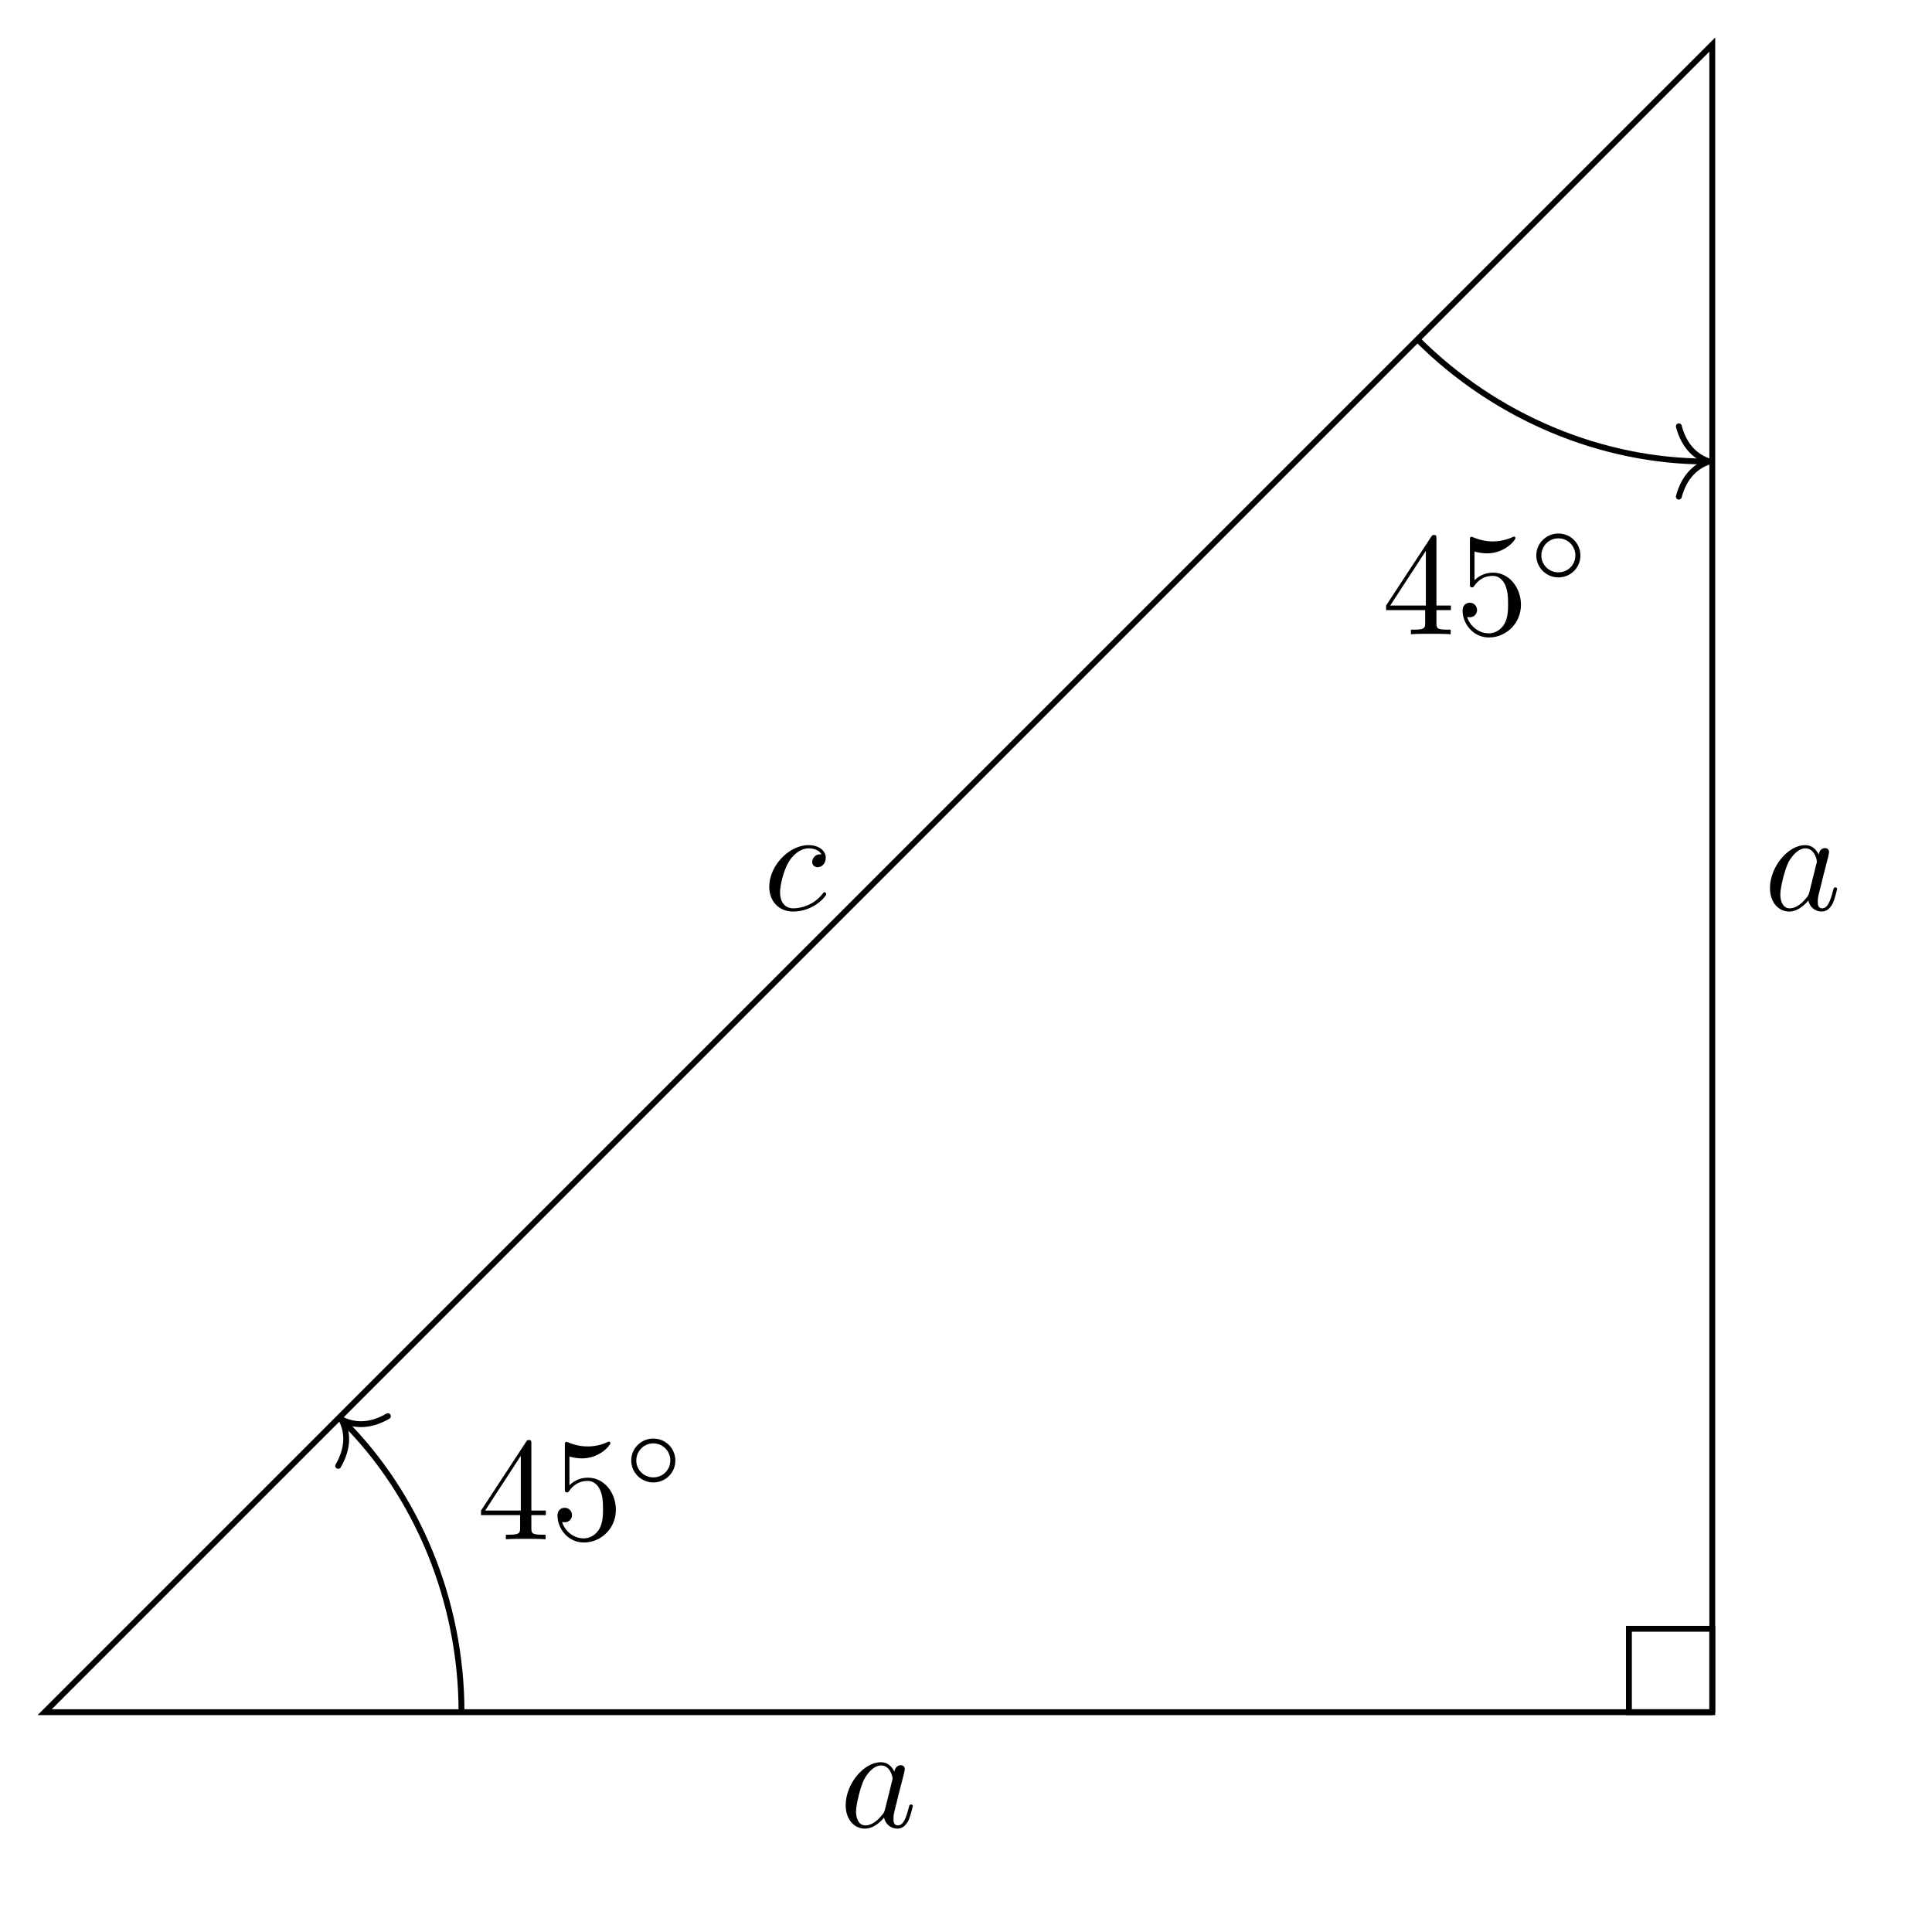
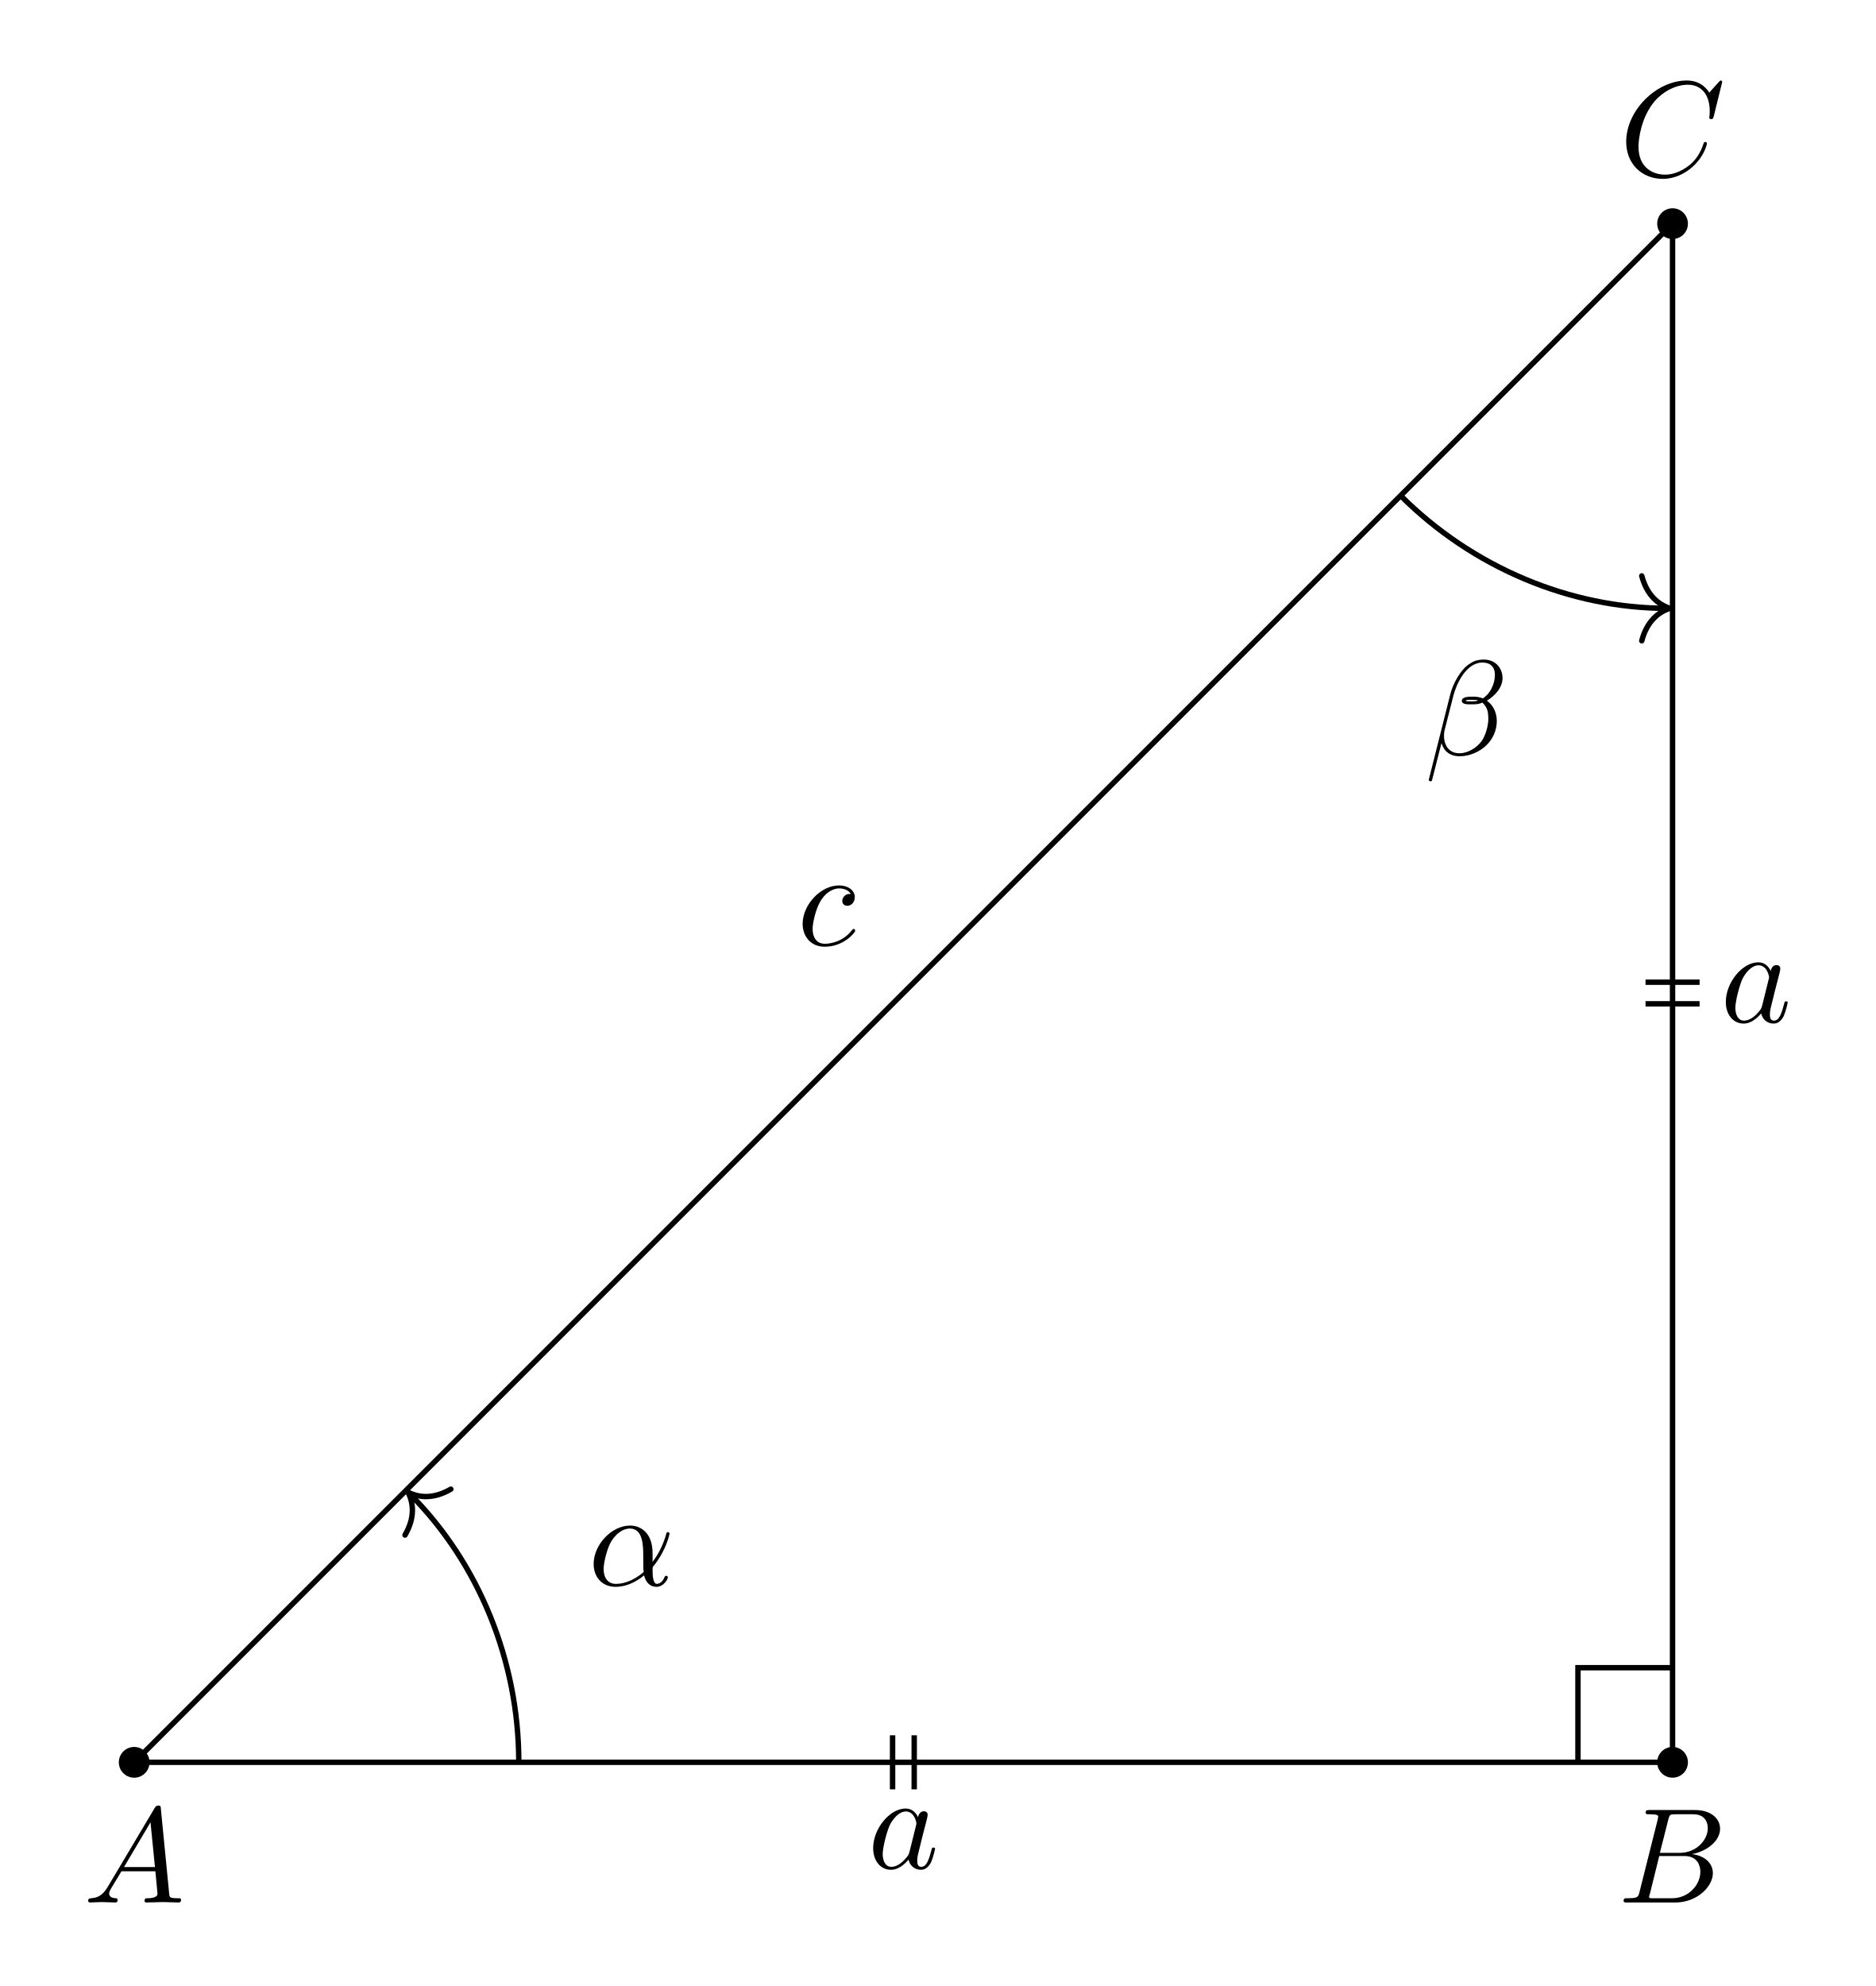
- <svg xmlns="http://www.w3.org/2000/svg" xmlns:xlink="http://www.w3.org/1999/xlink" width="131.361pt" height="130.384pt" viewBox="0 0 131.361 130.384">
+ <svg xmlns="http://www.w3.org/2000/svg" xmlns:xlink="http://www.w3.org/1999/xlink" width="138.218pt" height="146.351pt" viewBox="0 0 138.218 146.351">
  <defs>
    <g>
      <g id="glyph-0-0">
+         <path d="M 1.781 -1.141 C 1.391 -0.484 1 -0.344 0.562 -0.312 C 0.438 -0.297 0.344 -0.297 0.344 -0.109 C 0.344 -0.047 0.406 0 0.484 0 C 0.75 0 1.062 -0.031 1.328 -0.031 C 1.672 -0.031 2.016 0 2.328 0 C 2.391 0 2.516 0 2.516 -0.188 C 2.516 -0.297 2.438 -0.312 2.359 -0.312 C 2.141 -0.328 1.891 -0.406 1.891 -0.656 C 1.891 -0.781 1.953 -0.891 2.031 -1.031 L 2.797 -2.297 L 5.297 -2.297 C 5.312 -2.094 5.453 -0.734 5.453 -0.641 C 5.453 -0.344 4.938 -0.312 4.734 -0.312 C 4.594 -0.312 4.5 -0.312 4.5 -0.109 C 4.5 0 4.609 0 4.641 0 C 5.047 0 5.469 -0.031 5.875 -0.031 C 6.125 -0.031 6.766 0 7.016 0 C 7.062 0 7.188 0 7.188 -0.203 C 7.188 -0.312 7.094 -0.312 6.953 -0.312 C 6.344 -0.312 6.344 -0.375 6.312 -0.672 L 5.703 -6.891 C 5.688 -7.094 5.688 -7.141 5.516 -7.141 C 5.359 -7.141 5.312 -7.062 5.25 -6.969 Z M 2.984 -2.609 L 4.938 -5.906 L 5.266 -2.609 Z M 2.984 -2.609 " />
+       </g>
+       <g id="glyph-0-1">
+         <path d="M 1.594 -0.781 C 1.5 -0.391 1.469 -0.312 0.688 -0.312 C 0.516 -0.312 0.422 -0.312 0.422 -0.109 C 0.422 0 0.516 0 0.688 0 L 4.25 0 C 5.828 0 7 -1.172 7 -2.156 C 7 -2.875 6.422 -3.453 5.453 -3.562 C 6.484 -3.75 7.531 -4.484 7.531 -5.438 C 7.531 -6.172 6.875 -6.812 5.688 -6.812 L 2.328 -6.812 C 2.141 -6.812 2.047 -6.812 2.047 -6.609 C 2.047 -6.5 2.141 -6.5 2.328 -6.5 C 2.344 -6.5 2.531 -6.5 2.703 -6.484 C 2.875 -6.453 2.969 -6.453 2.969 -6.312 C 2.969 -6.281 2.953 -6.25 2.938 -6.125 Z M 3.094 -3.656 L 3.719 -6.125 C 3.812 -6.469 3.828 -6.5 4.25 -6.5 L 5.547 -6.5 C 6.422 -6.5 6.625 -5.906 6.625 -5.469 C 6.625 -4.594 5.766 -3.656 4.562 -3.656 Z M 2.656 -0.312 C 2.516 -0.312 2.5 -0.312 2.438 -0.312 C 2.328 -0.328 2.297 -0.344 2.297 -0.422 C 2.297 -0.453 2.297 -0.469 2.359 -0.641 L 3.047 -3.422 L 4.922 -3.422 C 5.875 -3.422 6.078 -2.688 6.078 -2.266 C 6.078 -1.281 5.188 -0.312 4 -0.312 Z M 2.656 -0.312 " />
+       </g>
+       <g id="glyph-0-2">
+         <path d="M 7.578 -6.922 C 7.578 -6.953 7.562 -7.031 7.469 -7.031 C 7.438 -7.031 7.422 -7.016 7.312 -6.906 L 6.625 -6.141 C 6.531 -6.281 6.078 -7.031 4.969 -7.031 C 2.734 -7.031 0.5 -4.828 0.5 -2.516 C 0.5 -0.875 1.672 0.219 3.203 0.219 C 4.062 0.219 4.828 -0.172 5.359 -0.641 C 6.281 -1.453 6.453 -2.359 6.453 -2.391 C 6.453 -2.5 6.344 -2.5 6.328 -2.5 C 6.266 -2.5 6.219 -2.469 6.203 -2.391 C 6.109 -2.109 5.875 -1.391 5.188 -0.812 C 4.5 -0.266 3.875 -0.094 3.359 -0.094 C 2.469 -0.094 1.406 -0.609 1.406 -2.156 C 1.406 -2.734 1.609 -4.344 2.609 -5.516 C 3.219 -6.219 4.156 -6.719 5.047 -6.719 C 6.062 -6.719 6.656 -5.953 6.656 -4.797 C 6.656 -4.391 6.625 -4.391 6.625 -4.281 C 6.625 -4.188 6.734 -4.188 6.766 -4.188 C 6.891 -4.188 6.891 -4.203 6.953 -4.391 Z M 7.578 -6.922 " />
+       </g>
+       <g id="glyph-0-3">
        <path d="M 3.719 -3.766 C 3.531 -4.141 3.25 -4.406 2.797 -4.406 C 1.641 -4.406 0.406 -2.938 0.406 -1.484 C 0.406 -0.547 0.953 0.109 1.719 0.109 C 1.922 0.109 2.422 0.062 3.016 -0.641 C 3.094 -0.219 3.453 0.109 3.922 0.109 C 4.281 0.109 4.5 -0.125 4.672 -0.438 C 4.828 -0.797 4.969 -1.406 4.969 -1.422 C 4.969 -1.531 4.875 -1.531 4.844 -1.531 C 4.75 -1.531 4.734 -1.484 4.703 -1.344 C 4.531 -0.703 4.359 -0.109 3.953 -0.109 C 3.672 -0.109 3.656 -0.375 3.656 -0.562 C 3.656 -0.781 3.672 -0.875 3.781 -1.312 C 3.891 -1.719 3.906 -1.828 4 -2.203 L 4.359 -3.594 C 4.422 -3.875 4.422 -3.891 4.422 -3.938 C 4.422 -4.109 4.312 -4.203 4.141 -4.203 C 3.891 -4.203 3.75 -3.984 3.719 -3.766 Z M 3.078 -1.188 C 3.016 -1 3.016 -0.984 2.875 -0.812 C 2.438 -0.266 2.031 -0.109 1.75 -0.109 C 1.25 -0.109 1.109 -0.656 1.109 -1.047 C 1.109 -1.547 1.422 -2.766 1.656 -3.234 C 1.969 -3.812 2.406 -4.188 2.812 -4.188 C 3.453 -4.188 3.594 -3.375 3.594 -3.312 C 3.594 -3.25 3.578 -3.188 3.562 -3.141 Z M 3.078 -1.188 " />
      </g>
-       <g id="glyph-0-1">
+       <g id="glyph-0-4">
        <path d="M 3.953 -3.781 C 3.781 -3.781 3.656 -3.781 3.516 -3.656 C 3.344 -3.5 3.328 -3.328 3.328 -3.266 C 3.328 -3.016 3.516 -2.906 3.703 -2.906 C 3.984 -2.906 4.25 -3.156 4.25 -3.547 C 4.25 -4.031 3.781 -4.406 3.078 -4.406 C 1.734 -4.406 0.406 -2.984 0.406 -1.578 C 0.406 -0.672 0.984 0.109 2.031 0.109 C 3.453 0.109 4.281 -0.953 4.281 -1.062 C 4.281 -1.125 4.234 -1.203 4.172 -1.203 C 4.109 -1.203 4.094 -1.172 4.031 -1.094 C 3.25 -0.109 2.156 -0.109 2.047 -0.109 C 1.422 -0.109 1.141 -0.594 1.141 -1.203 C 1.141 -1.609 1.344 -2.578 1.688 -3.188 C 2 -3.766 2.547 -4.188 3.094 -4.188 C 3.422 -4.188 3.812 -4.062 3.953 -3.781 Z M 3.953 -3.781 " />
      </g>
-       <g id="glyph-1-0">
-         <path d="M 2.938 -1.641 L 2.938 -0.781 C 2.938 -0.422 2.906 -0.312 2.172 -0.312 L 1.969 -0.312 L 1.969 0 C 2.375 -0.031 2.891 -0.031 3.312 -0.031 C 3.734 -0.031 4.25 -0.031 4.672 0 L 4.672 -0.312 L 4.453 -0.312 C 3.719 -0.312 3.703 -0.422 3.703 -0.781 L 3.703 -1.641 L 4.688 -1.641 L 4.688 -1.953 L 3.703 -1.953 L 3.703 -6.484 C 3.703 -6.688 3.703 -6.75 3.531 -6.75 C 3.453 -6.75 3.422 -6.75 3.344 -6.625 L 0.281 -1.953 L 0.281 -1.641 Z M 2.984 -1.953 L 0.562 -1.953 L 2.984 -5.672 Z M 2.984 -1.953 " />
+       <g id="glyph-0-5">
+         <path d="M 4.75 -2.359 C 4.75 -3.922 3.828 -4.406 3.094 -4.406 C 1.719 -4.406 0.406 -2.984 0.406 -1.578 C 0.406 -0.641 1 0.109 2.031 0.109 C 2.656 0.109 3.375 -0.125 4.125 -0.734 C 4.25 -0.203 4.578 0.109 5.031 0.109 C 5.562 0.109 5.875 -0.438 5.875 -0.594 C 5.875 -0.672 5.812 -0.703 5.75 -0.703 C 5.688 -0.703 5.656 -0.672 5.625 -0.594 C 5.438 -0.109 5.078 -0.109 5.062 -0.109 C 4.75 -0.109 4.75 -0.891 4.75 -1.125 C 4.75 -1.328 4.75 -1.359 4.859 -1.469 C 5.797 -2.656 6 -3.812 6 -3.812 C 6 -3.844 5.984 -3.922 5.875 -3.922 C 5.781 -3.922 5.781 -3.891 5.734 -3.703 C 5.547 -3.078 5.219 -2.328 4.75 -1.734 Z M 4.094 -0.984 C 3.203 -0.219 2.438 -0.109 2.047 -0.109 C 1.453 -0.109 1.141 -0.562 1.141 -1.203 C 1.141 -1.688 1.406 -2.766 1.719 -3.266 C 2.188 -4 2.734 -4.188 3.078 -4.188 C 4.062 -4.188 4.062 -2.875 4.062 -2.109 C 4.062 -1.734 4.062 -1.156 4.094 -0.984 Z M 4.094 -0.984 " />
      </g>
-       <g id="glyph-1-1">
-         <path d="M 4.469 -2 C 4.469 -3.188 3.656 -4.188 2.578 -4.188 C 2.109 -4.188 1.672 -4.031 1.312 -3.672 L 1.312 -5.625 C 1.516 -5.562 1.844 -5.5 2.156 -5.5 C 3.391 -5.5 4.094 -6.406 4.094 -6.531 C 4.094 -6.594 4.062 -6.641 3.984 -6.641 C 3.984 -6.641 3.953 -6.641 3.906 -6.609 C 3.703 -6.516 3.219 -6.312 2.547 -6.312 C 2.156 -6.312 1.688 -6.391 1.219 -6.594 C 1.141 -6.625 1.125 -6.625 1.109 -6.625 C 1 -6.625 1 -6.547 1 -6.391 L 1 -3.438 C 1 -3.266 1 -3.188 1.141 -3.188 C 1.219 -3.188 1.234 -3.203 1.281 -3.266 C 1.391 -3.422 1.75 -3.969 2.562 -3.969 C 3.078 -3.969 3.328 -3.516 3.406 -3.328 C 3.562 -2.953 3.594 -2.578 3.594 -2.078 C 3.594 -1.719 3.594 -1.125 3.344 -0.703 C 3.109 -0.312 2.734 -0.062 2.281 -0.062 C 1.562 -0.062 0.984 -0.594 0.812 -1.172 C 0.844 -1.172 0.875 -1.156 0.984 -1.156 C 1.312 -1.156 1.484 -1.406 1.484 -1.641 C 1.484 -1.891 1.312 -2.141 0.984 -2.141 C 0.844 -2.141 0.5 -2.062 0.5 -1.609 C 0.5 -0.75 1.188 0.219 2.297 0.219 C 3.453 0.219 4.469 -0.734 4.469 -2 Z M 4.469 -2 " />
-       </g>
-       <g id="glyph-2-0">
-         <path d="M 3.531 -1.734 C 3.531 -2.578 2.859 -3.234 2.031 -3.234 C 1.203 -3.234 0.531 -2.562 0.531 -1.75 C 0.531 -0.906 1.219 -0.25 2.031 -0.25 C 2.875 -0.25 3.531 -0.922 3.531 -1.734 Z M 2.031 -0.594 C 1.375 -0.594 0.875 -1.125 0.875 -1.734 C 0.875 -2.391 1.391 -2.906 2.031 -2.906 C 2.688 -2.906 3.188 -2.375 3.188 -1.75 C 3.188 -1.094 2.672 -0.594 2.031 -0.594 Z M 2.031 -0.594 " />
+       <g id="glyph-0-6">
+         <path d="M 5.734 -5.672 C 5.734 -6.422 5.188 -7.031 4.375 -7.031 C 3.797 -7.031 3.516 -6.875 3.172 -6.625 C 2.625 -6.219 2.078 -5.25 1.891 -4.5 L 0.297 1.828 C 0.297 1.875 0.344 1.938 0.422 1.938 C 0.5 1.938 0.531 1.906 0.531 1.891 L 1.234 -0.875 C 1.422 -0.266 1.859 0.094 2.594 0.094 C 3.312 0.094 4.062 -0.25 4.516 -0.688 C 5 -1.141 5.312 -1.781 5.312 -2.516 C 5.312 -3.234 4.938 -3.766 4.578 -4 C 5.156 -4.344 5.734 -4.953 5.734 -5.672 Z M 3.938 -4.016 C 3.812 -3.969 3.703 -3.953 3.453 -3.953 C 3.312 -3.953 3.125 -3.938 3.016 -3.984 C 3.047 -4.094 3.406 -4.062 3.516 -4.062 C 3.719 -4.062 3.812 -4.062 3.938 -4.016 Z M 5.172 -5.906 C 5.172 -5.203 4.797 -4.484 4.281 -4.172 C 4 -4.281 3.812 -4.297 3.516 -4.297 C 3.297 -4.297 2.734 -4.312 2.734 -3.984 C 2.734 -3.703 3.25 -3.734 3.422 -3.734 C 3.797 -3.734 3.953 -3.734 4.25 -3.859 C 4.625 -3.5 4.672 -3.188 4.688 -2.734 C 4.703 -2.156 4.469 -1.406 4.188 -1.016 C 3.797 -0.484 3.125 -0.125 2.562 -0.125 C 1.797 -0.125 1.422 -0.703 1.422 -1.406 C 1.422 -1.5 1.422 -1.656 1.469 -1.844 L 2.109 -4.359 C 2.328 -5.219 3.047 -6.812 4.25 -6.812 C 4.828 -6.812 5.172 -6.5 5.172 -5.906 Z M 5.172 -5.906 " />
      </g>
    </g>
  </defs>
-   <path fill="none" stroke-width="0.399" stroke-linecap="butt" stroke-linejoin="miter" stroke="rgb(0%, 0%, 0%)" stroke-opacity="1" stroke-miterlimit="10" d="M 0.001 -0.002 L 113.388 -0.002 L 113.388 113.389 Z M 0.001 -0.002 " transform="matrix(1, 0, 0, -1, 3.034, 116.42)" />
-   <path fill="none" stroke-width="0.399" stroke-linecap="butt" stroke-linejoin="miter" stroke="rgb(0%, 0%, 0%)" stroke-opacity="1" stroke-miterlimit="10" d="M 113.388 -0.002 L 113.388 5.67 L 107.72 5.67 L 107.72 -0.002 L 113.388 -0.002 " transform="matrix(1, 0, 0, -1, 3.034, 116.42)" />
+   <path fill-rule="nonzero" fill="rgb(0%, 0%, 0%)" fill-opacity="1" d="M 11.023 129.867 C 11.023 129.242 10.516 128.734 9.891 128.734 C 9.266 128.734 8.758 129.242 8.758 129.867 C 8.758 130.496 9.266 131 9.891 131 C 10.516 131 11.023 130.496 11.023 129.867 Z M 11.023 129.867 " />
+   <path fill-rule="nonzero" fill="rgb(0%, 0%, 0%)" fill-opacity="1" d="M 124.41 129.867 C 124.41 129.242 123.906 128.734 123.277 128.734 C 122.652 128.734 122.145 129.242 122.145 129.867 C 122.145 130.496 122.652 131 123.277 131 C 123.906 131 124.41 130.496 124.41 129.867 Z M 124.41 129.867 " />
+   <path fill-rule="nonzero" fill="rgb(0%, 0%, 0%)" fill-opacity="1" d="M 124.41 16.48 C 124.41 15.855 123.906 15.348 123.277 15.348 C 122.652 15.348 122.145 15.855 122.145 16.48 C 122.145 17.105 122.652 17.613 123.277 17.613 C 123.906 17.613 124.41 17.105 124.41 16.48 Z M 124.41 16.48 " />
+   <path fill="none" stroke-width="0.399" stroke-linecap="butt" stroke-linejoin="miter" stroke="rgb(0%, 0%, 0%)" stroke-opacity="1" stroke-miterlimit="10" d="M -0 0.001 L 113.386 0.001 L 113.386 113.388 Z M -0 0.001 " transform="matrix(1, 0, 0, -1, 9.891, 129.868)" />
  <g fill="rgb(0%, 0%, 0%)" fill-opacity="1">
-     <use xlink:href="#glyph-0-0" x="57.094" y="124.229" />
+     <use xlink:href="#glyph-0-0" x="6.155" y="140.196" />
  </g>
  <g fill="rgb(0%, 0%, 0%)" fill-opacity="1">
-     <use xlink:href="#glyph-0-1" x="51.896" y="61.871" />
+     <use xlink:href="#glyph-0-1" x="119.249" y="140.196" />
  </g>
  <g fill="rgb(0%, 0%, 0%)" fill-opacity="1">
-     <use xlink:href="#glyph-0-0" x="119.939" y="61.871" />
-   </g>
-   <path fill="none" stroke-width="0.399" stroke-linecap="butt" stroke-linejoin="miter" stroke="rgb(0%, 0%, 0%)" stroke-opacity="1" stroke-miterlimit="10" d="M 28.345 -0.002 C 28.345 7.518 25.361 14.729 20.325 19.764 " transform="matrix(1, 0, 0, -1, 3.034, 116.42)" />
-   <path fill="none" stroke-width="0.399" stroke-linecap="round" stroke-linejoin="round" stroke="rgb(0%, 0%, 0%)" stroke-opacity="1" stroke-miterlimit="10" d="M -2.071 2.392 C -1.695 0.955 -0.85 0.281 0.001 -0 C -0.85 -0.277 -1.695 -0.956 -2.073 -2.39 " transform="matrix(-0.7071, -0.7071, -0.7071, 0.7071, 23.21912, 96.51666)" />
-   <g fill="rgb(0%, 0%, 0%)" fill-opacity="1">
-     <use xlink:href="#glyph-1-0" x="32.425" y="104.664" />
-     <use xlink:href="#glyph-1-1" x="37.406" y="104.664" />
+     <use xlink:href="#glyph-0-2" x="119.36" y="12.963" />
  </g>
  <g fill="rgb(0%, 0%, 0%)" fill-opacity="1">
-     <use xlink:href="#glyph-2-0" x="42.388" y="101.049" />
-   </g>
-   <path fill="none" stroke-width="0.399" stroke-linecap="butt" stroke-linejoin="miter" stroke="rgb(0%, 0%, 0%)" stroke-opacity="1" stroke-miterlimit="10" d="M 93.345 93.342 C 98.657 88.029 105.872 85.041 112.989 85.041 " transform="matrix(1, 0, 0, -1, 3.034, 116.42)" />
-   <path fill="none" stroke-width="0.399" stroke-linecap="round" stroke-linejoin="round" stroke="rgb(0%, 0%, 0%)" stroke-opacity="1" stroke-miterlimit="10" d="M -2.074 2.391 C -1.695 0.958 -0.851 0.278 0.001 0.001 C -0.851 -0.281 -1.695 -0.956 -2.074 -2.39 " transform="matrix(1, 0, 0, -1, 116.222, 31.37958)" />
-   <g fill="rgb(0%, 0%, 0%)" fill-opacity="1">
-     <use xlink:href="#glyph-1-0" x="93.963" y="43.126" />
-     <use xlink:href="#glyph-1-1" x="98.944" y="43.126" />
+     <use xlink:href="#glyph-0-3" x="63.951" y="137.678" />
  </g>
  <g fill="rgb(0%, 0%, 0%)" fill-opacity="1">
-     <use xlink:href="#glyph-2-0" x="103.925" y="39.511" />
+     <use xlink:href="#glyph-0-3" x="126.797" y="75.32" />
  </g>
+   <g fill="rgb(0%, 0%, 0%)" fill-opacity="1">
+     <use xlink:href="#glyph-0-4" x="58.753" y="69.656" />
+   </g>
+   <path fill="none" stroke-width="0.399" stroke-linecap="butt" stroke-linejoin="miter" stroke="rgb(0%, 0%, 0%)" stroke-opacity="1" stroke-miterlimit="10" d="M 57.492 1.993 L 57.492 -1.991 M 55.898 1.993 L 55.898 -1.991 " transform="matrix(1, 0, 0, -1, 9.891, 129.868)" />
+   <path fill="none" stroke-width="0.399" stroke-linecap="butt" stroke-linejoin="miter" stroke="rgb(0%, 0%, 0%)" stroke-opacity="1" stroke-miterlimit="10" d="M 111.394 57.489 L 115.379 57.489 M 111.394 55.895 L 115.379 55.895 " transform="matrix(1, 0, 0, -1, 9.891, 129.868)" />
+   <path fill="none" stroke-width="0.399" stroke-linecap="butt" stroke-linejoin="miter" stroke="rgb(0%, 0%, 0%)" stroke-opacity="1" stroke-miterlimit="10" d="M 28.347 0.001 C 28.347 7.516 25.359 14.727 20.328 19.763 " transform="matrix(1, 0, 0, -1, 9.891, 129.868)" />
+   <path fill="none" stroke-width="0.399" stroke-linecap="round" stroke-linejoin="round" stroke="rgb(0%, 0%, 0%)" stroke-opacity="1" stroke-miterlimit="10" d="M -2.073 2.391 C -1.695 0.957 -0.85 0.278 0.001 0.001 C -0.85 -0.28 -1.692 -0.957 -2.07 -2.391 " transform="matrix(-0.7071, -0.7071, -0.7071, 0.7071, 30.07612, 109.9647)" />
+   <g fill="rgb(0%, 0%, 0%)" fill-opacity="1">
+     <use xlink:href="#glyph-0-5" x="43.349" y="116.827" />
+   </g>
+   <path fill="none" stroke-width="0.399" stroke-linecap="butt" stroke-linejoin="miter" stroke="rgb(0%, 0%, 0%)" stroke-opacity="1" stroke-miterlimit="10" d="M 93.343 93.345 C 98.66 88.028 105.871 85.04 112.988 85.04 " transform="matrix(1, 0, 0, -1, 9.891, 129.868)" />
+   <path fill="none" stroke-width="0.399" stroke-linecap="round" stroke-linejoin="round" stroke="rgb(0%, 0%, 0%)" stroke-opacity="1" stroke-miterlimit="10" d="M -2.071 2.39 C -1.692 0.956 -0.849 0.281 -0.001 -0.001 C -0.849 -0.278 -1.692 -0.958 -2.071 -2.391 " transform="matrix(1, 0, 0, -1, 123.079, 44.82758)" />
+   <g fill="rgb(0%, 0%, 0%)" fill-opacity="1">
+     <use xlink:href="#glyph-0-6" x="105.011" y="55.636" />
+   </g>
+   <path fill="none" stroke-width="0.399" stroke-linecap="butt" stroke-linejoin="miter" stroke="rgb(0%, 0%, 0%)" stroke-opacity="1" stroke-miterlimit="10" d="M 113.386 6.973 L 106.414 6.973 L 106.414 0.001 " transform="matrix(1, 0, 0, -1, 9.891, 129.868)" />
</svg>
